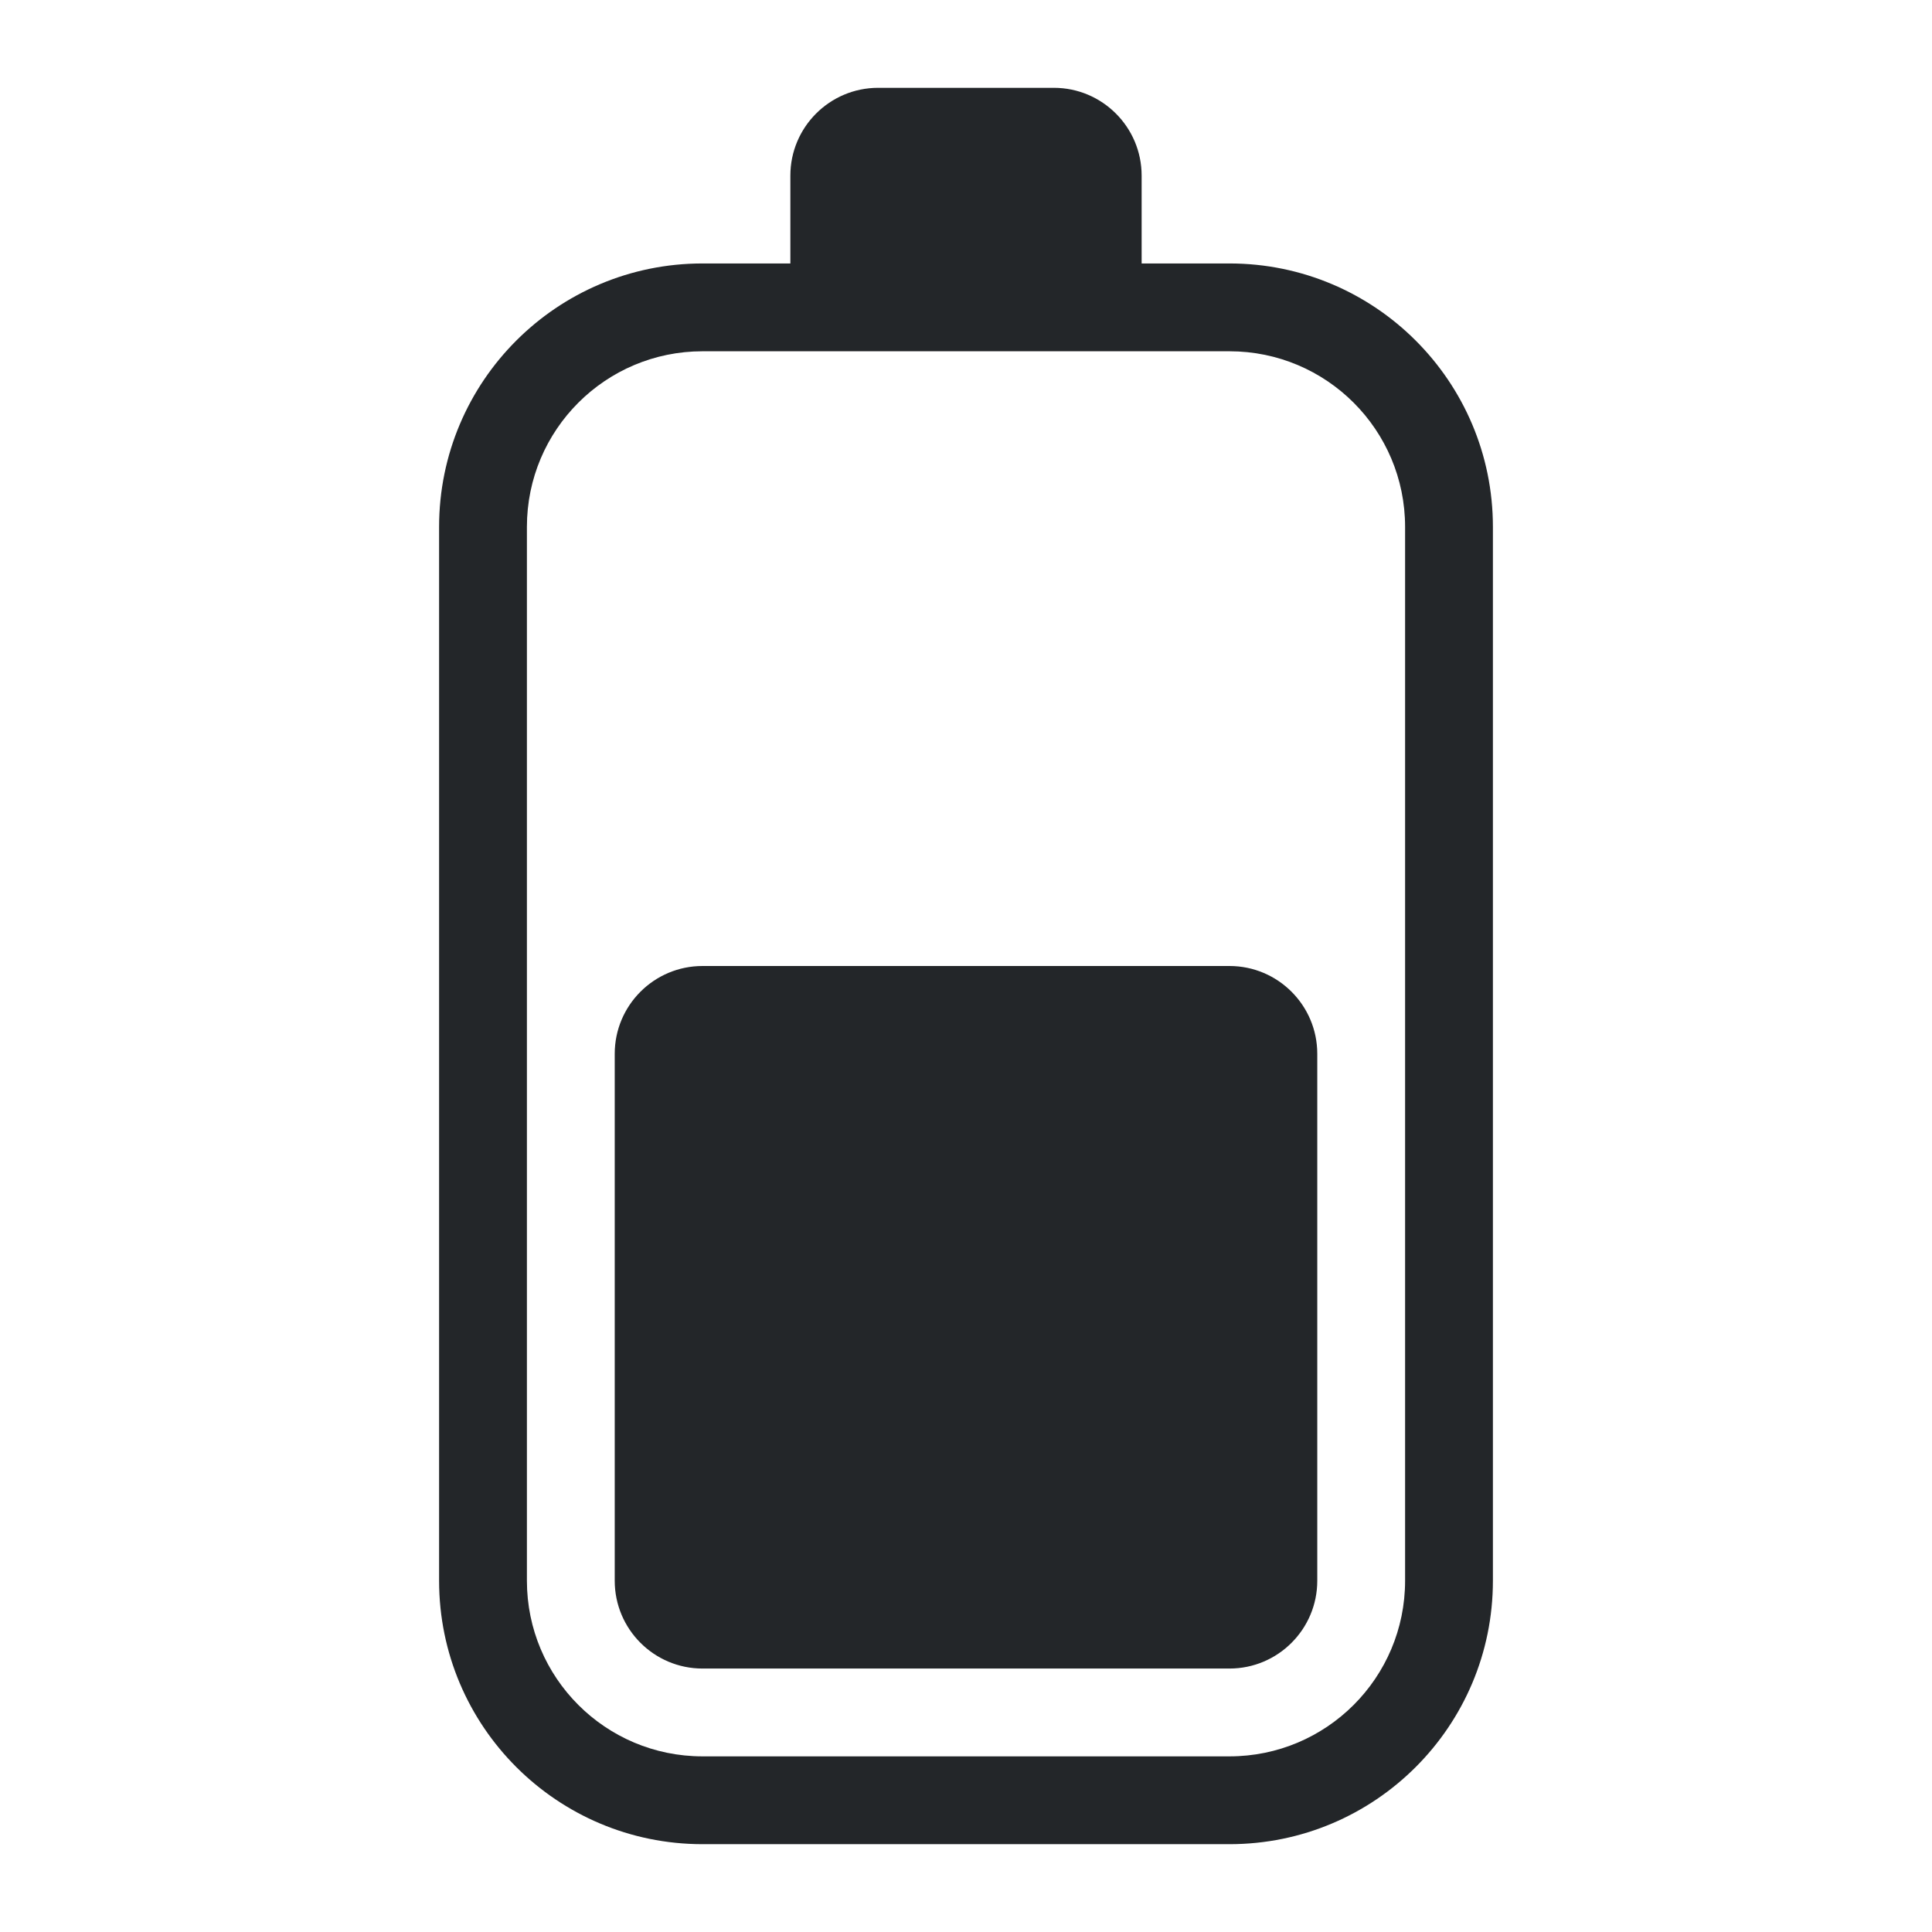
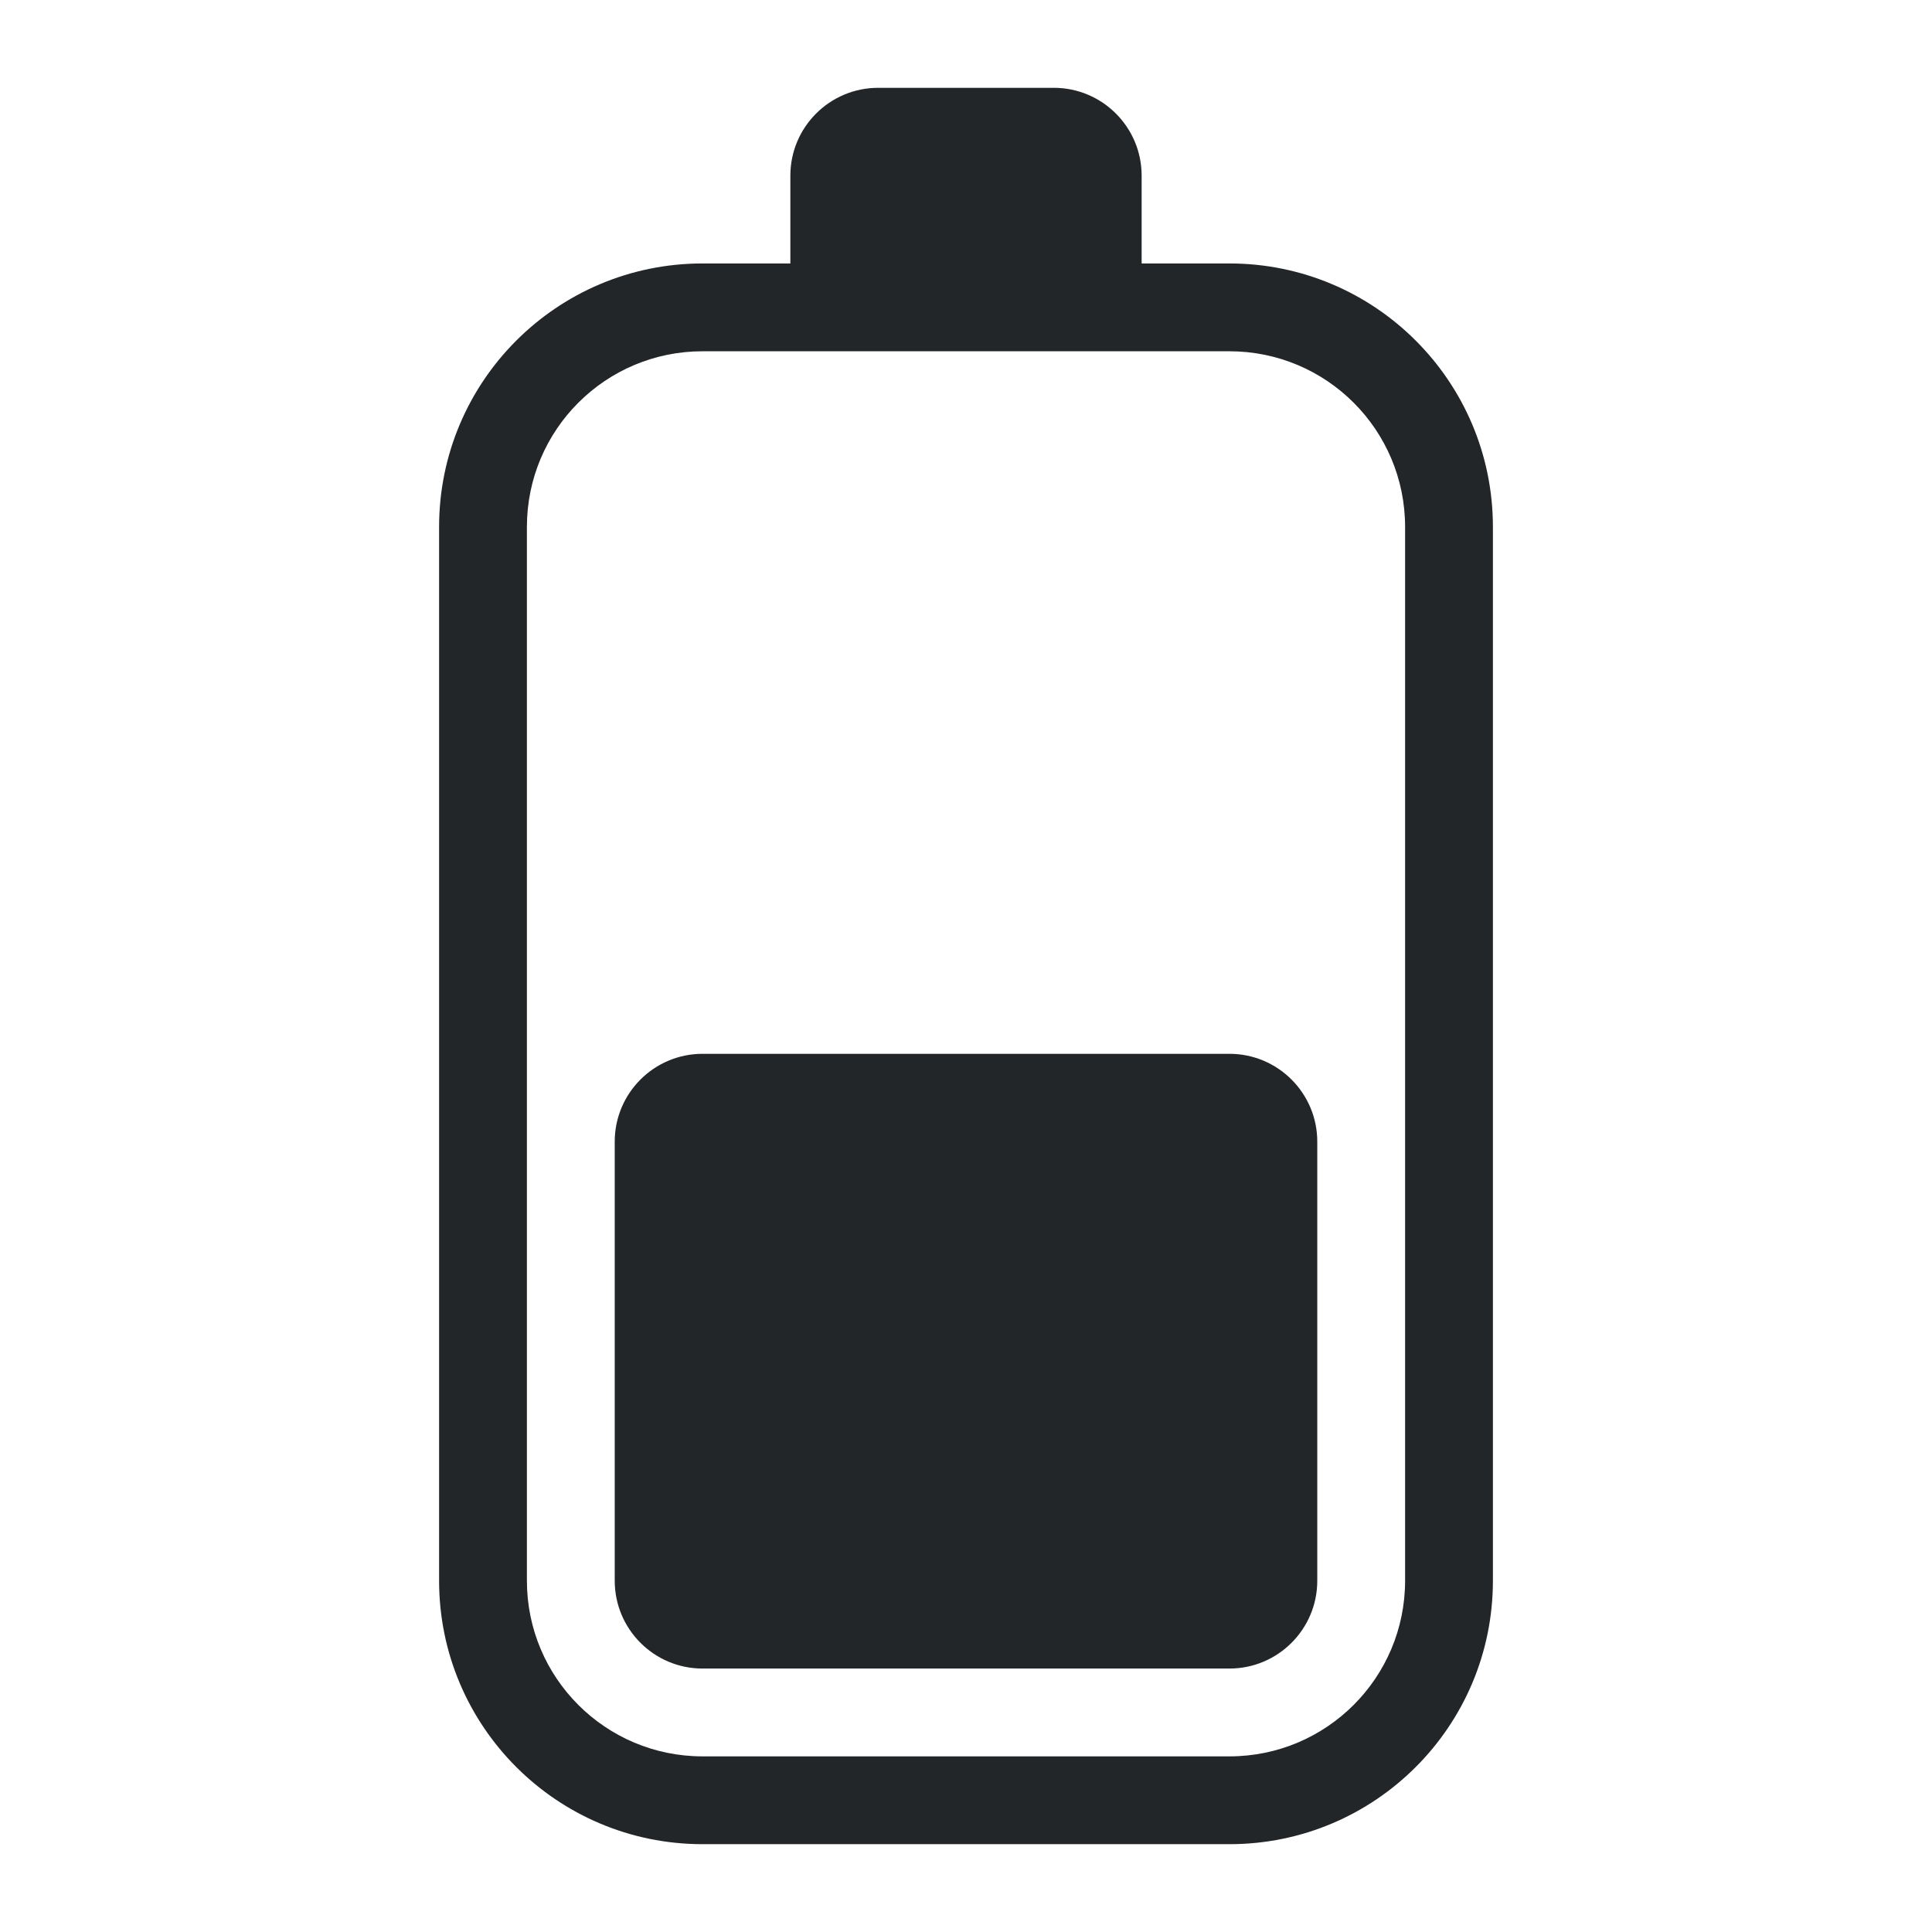
<svg xmlns="http://www.w3.org/2000/svg" height="22" width="22" version="1.1" id="svg1">
  <defs id="defs1">
    <style type="text/css" id="current-color-scheme">
            .ColorScheme-Text {
                color:#232629;
            }
        </style>
  </defs>
-   <path style="fill:currentColor" class="ColorScheme-Text" d="M 14,19 H 8 C 7.448,19 7,18.552 7,18 v -6 c 0,-0.552 0.448,-1 1,-1 h 6 c 0.552,0 1,0.448 1,1 v 6 c 0,0.552 -0.448,1 -1,1 z m -6,2 h 6 c 1.657,0 3,-1.343 3,-3 V 6 C 17,4.343 15.657,3 14,3 H 13 V 2 C 13,1.448 12.552,1 12,1 H 10 C 9.448,1 9,1.448 9,2 V 3 H 8 C 6.343,3 5,4.343 5,6 v 12 c 0,1.657 1.343,3 3,3 z M 6,18 V 6 C 6,4.895 6.895,4 8,4 h 6 c 1.105,0 2,0.895 2,2 v 12 c 0,1.105 -0.895,2 -2,2 H 8 C 6.895,20 6,19.105 6,18 Z" id="path1" />
+   <path style="fill:currentColor" class="ColorScheme-Text" d="M 14,19 H 8 C 7.448,19 7,18.552 7,18 v -5 c 0,-0.552 0.448,-1 1,-1 h 6 c 0.552,0 1,0.448 1,1 v 5 c 0,0.552 -0.448,1 -1,1 z m -6,2 h 6 c 1.657,0 3,-1.343 3,-3 V 6 C 17,4.343 15.657,3 14,3 H 13 V 2 C 13,1.448 12.552,1 12,1 H 10 C 9.448,1 9,1.448 9,2 V 3 H 8 C 6.343,3 5,4.343 5,6 v 12 c 0,1.657 1.343,3 3,3 z M 6,18 V 6 C 6,4.895 6.895,4 8,4 h 6 c 1.105,0 2,0.895 2,2 v 12 c 0,1.105 -0.895,2 -2,2 H 8 C 6.895,20 6,19.105 6,18 Z" id="path1" />
</svg>
